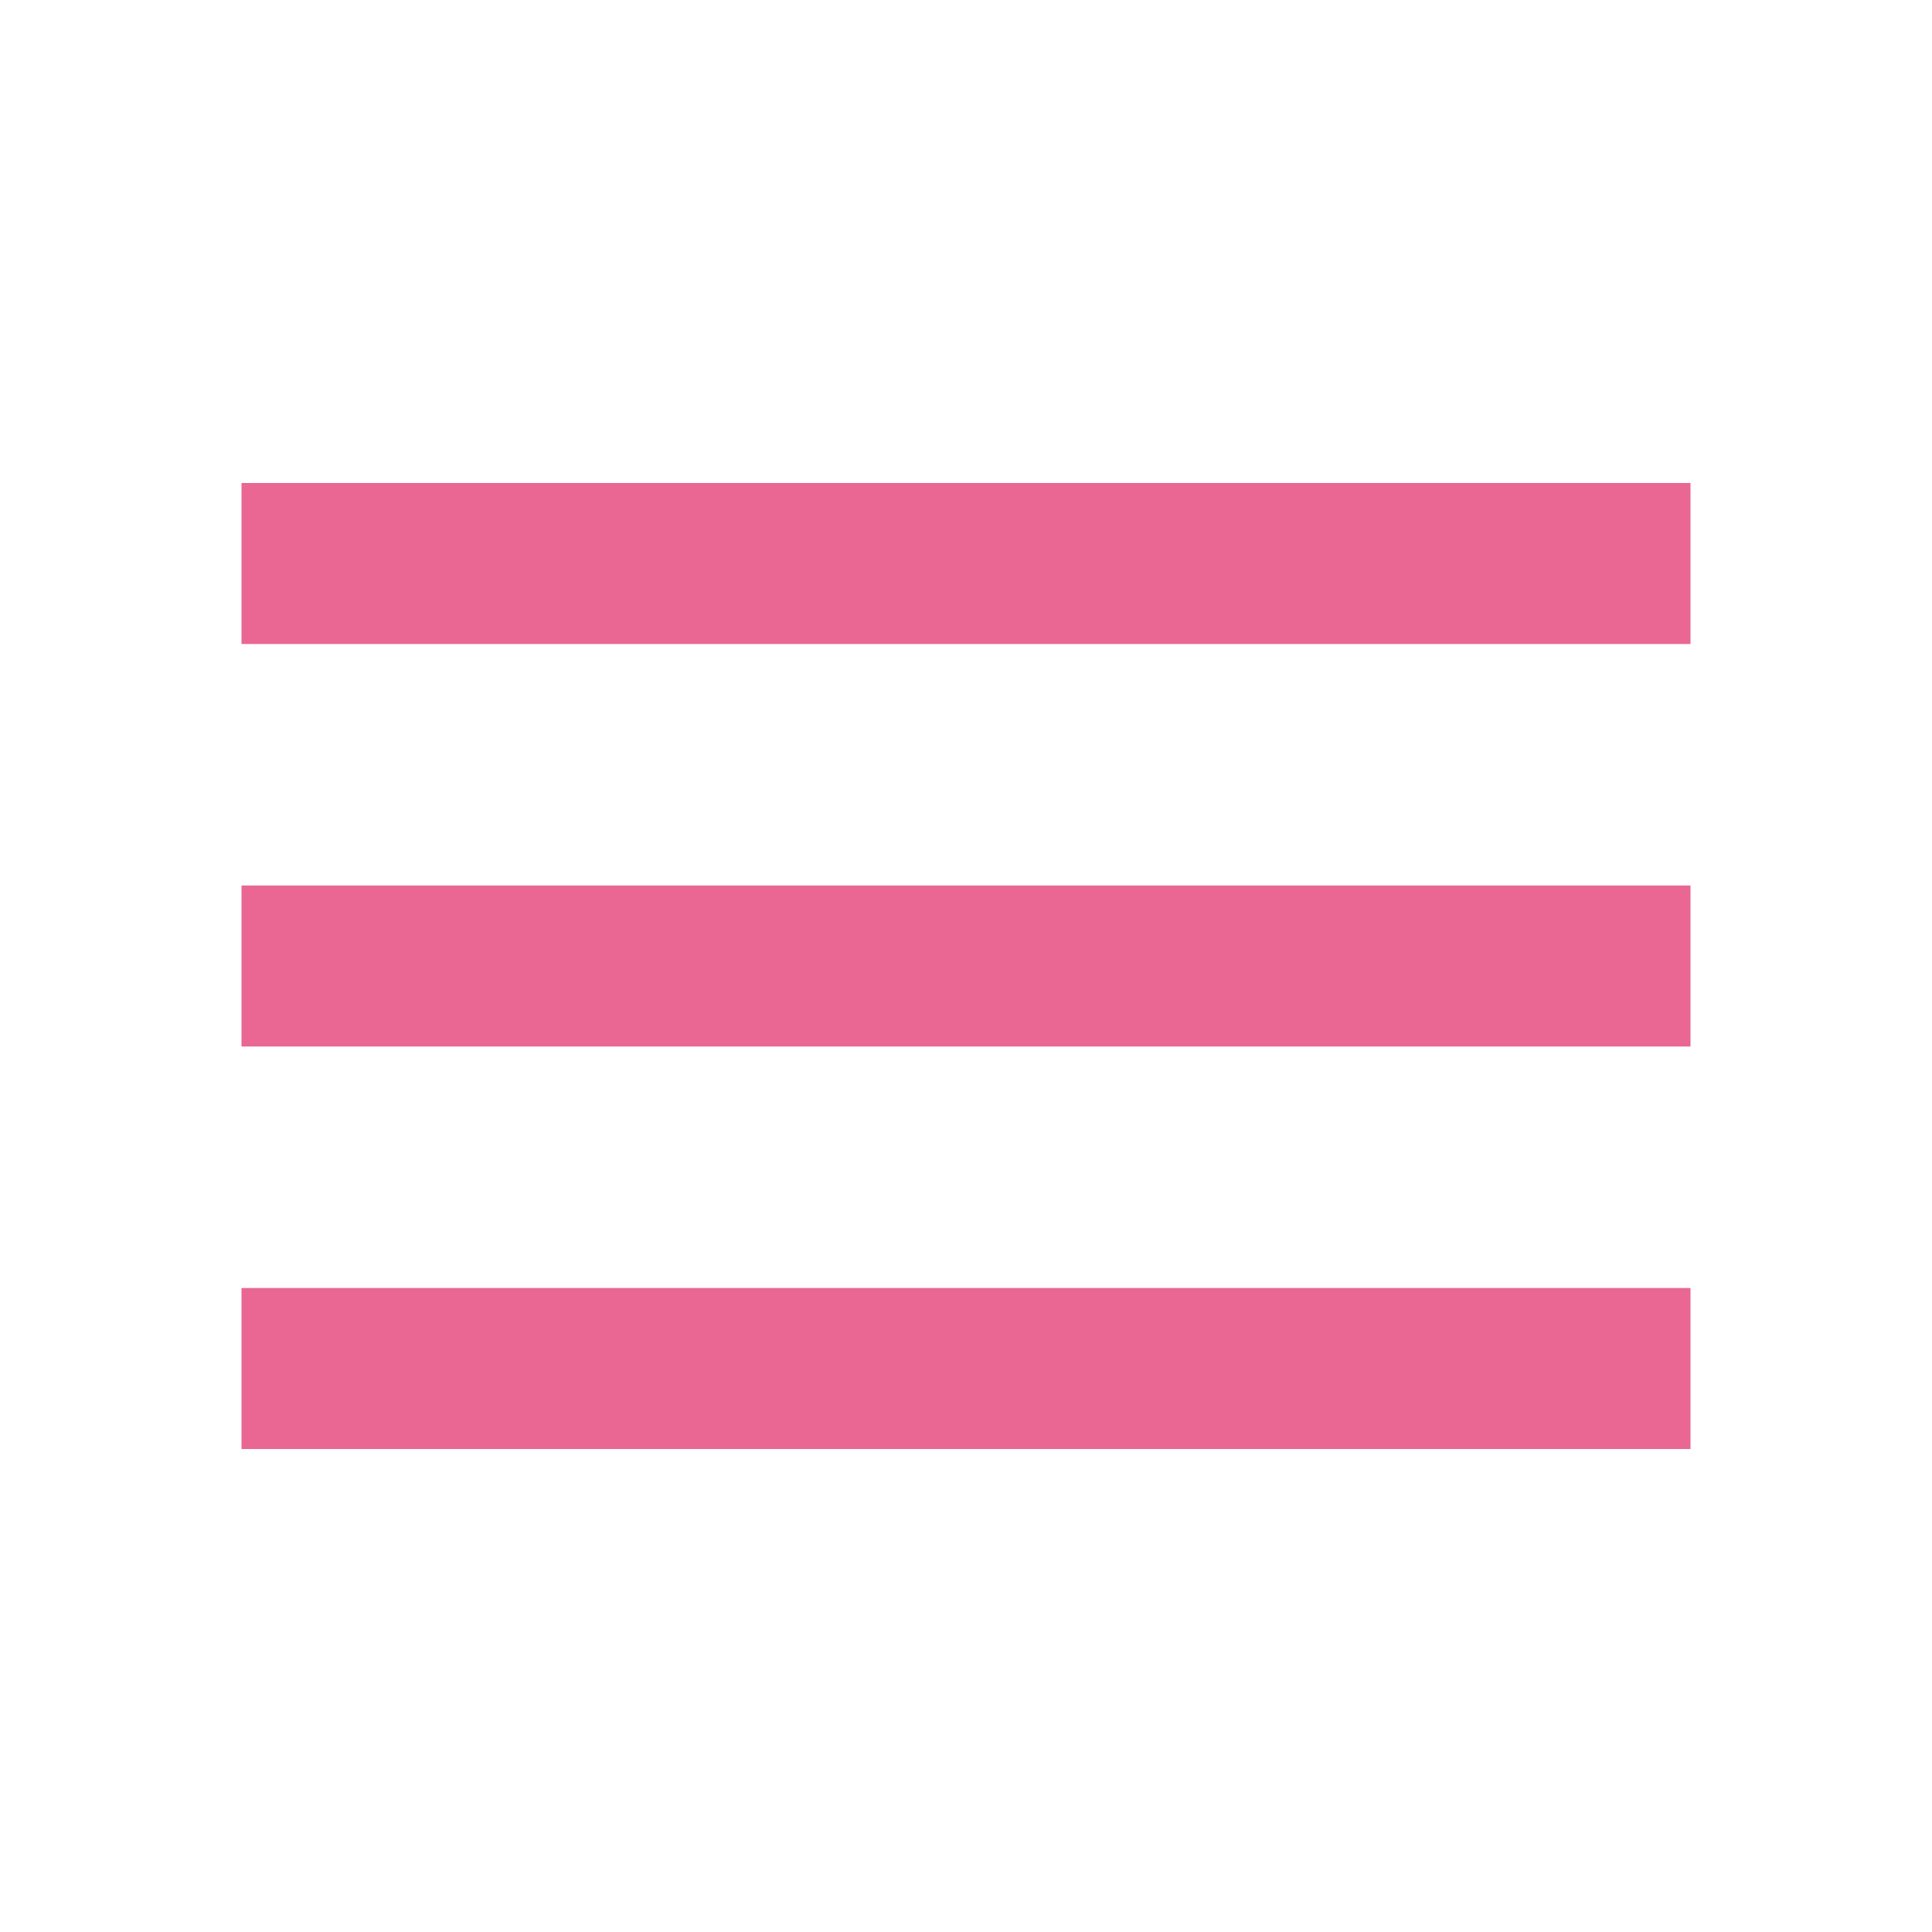
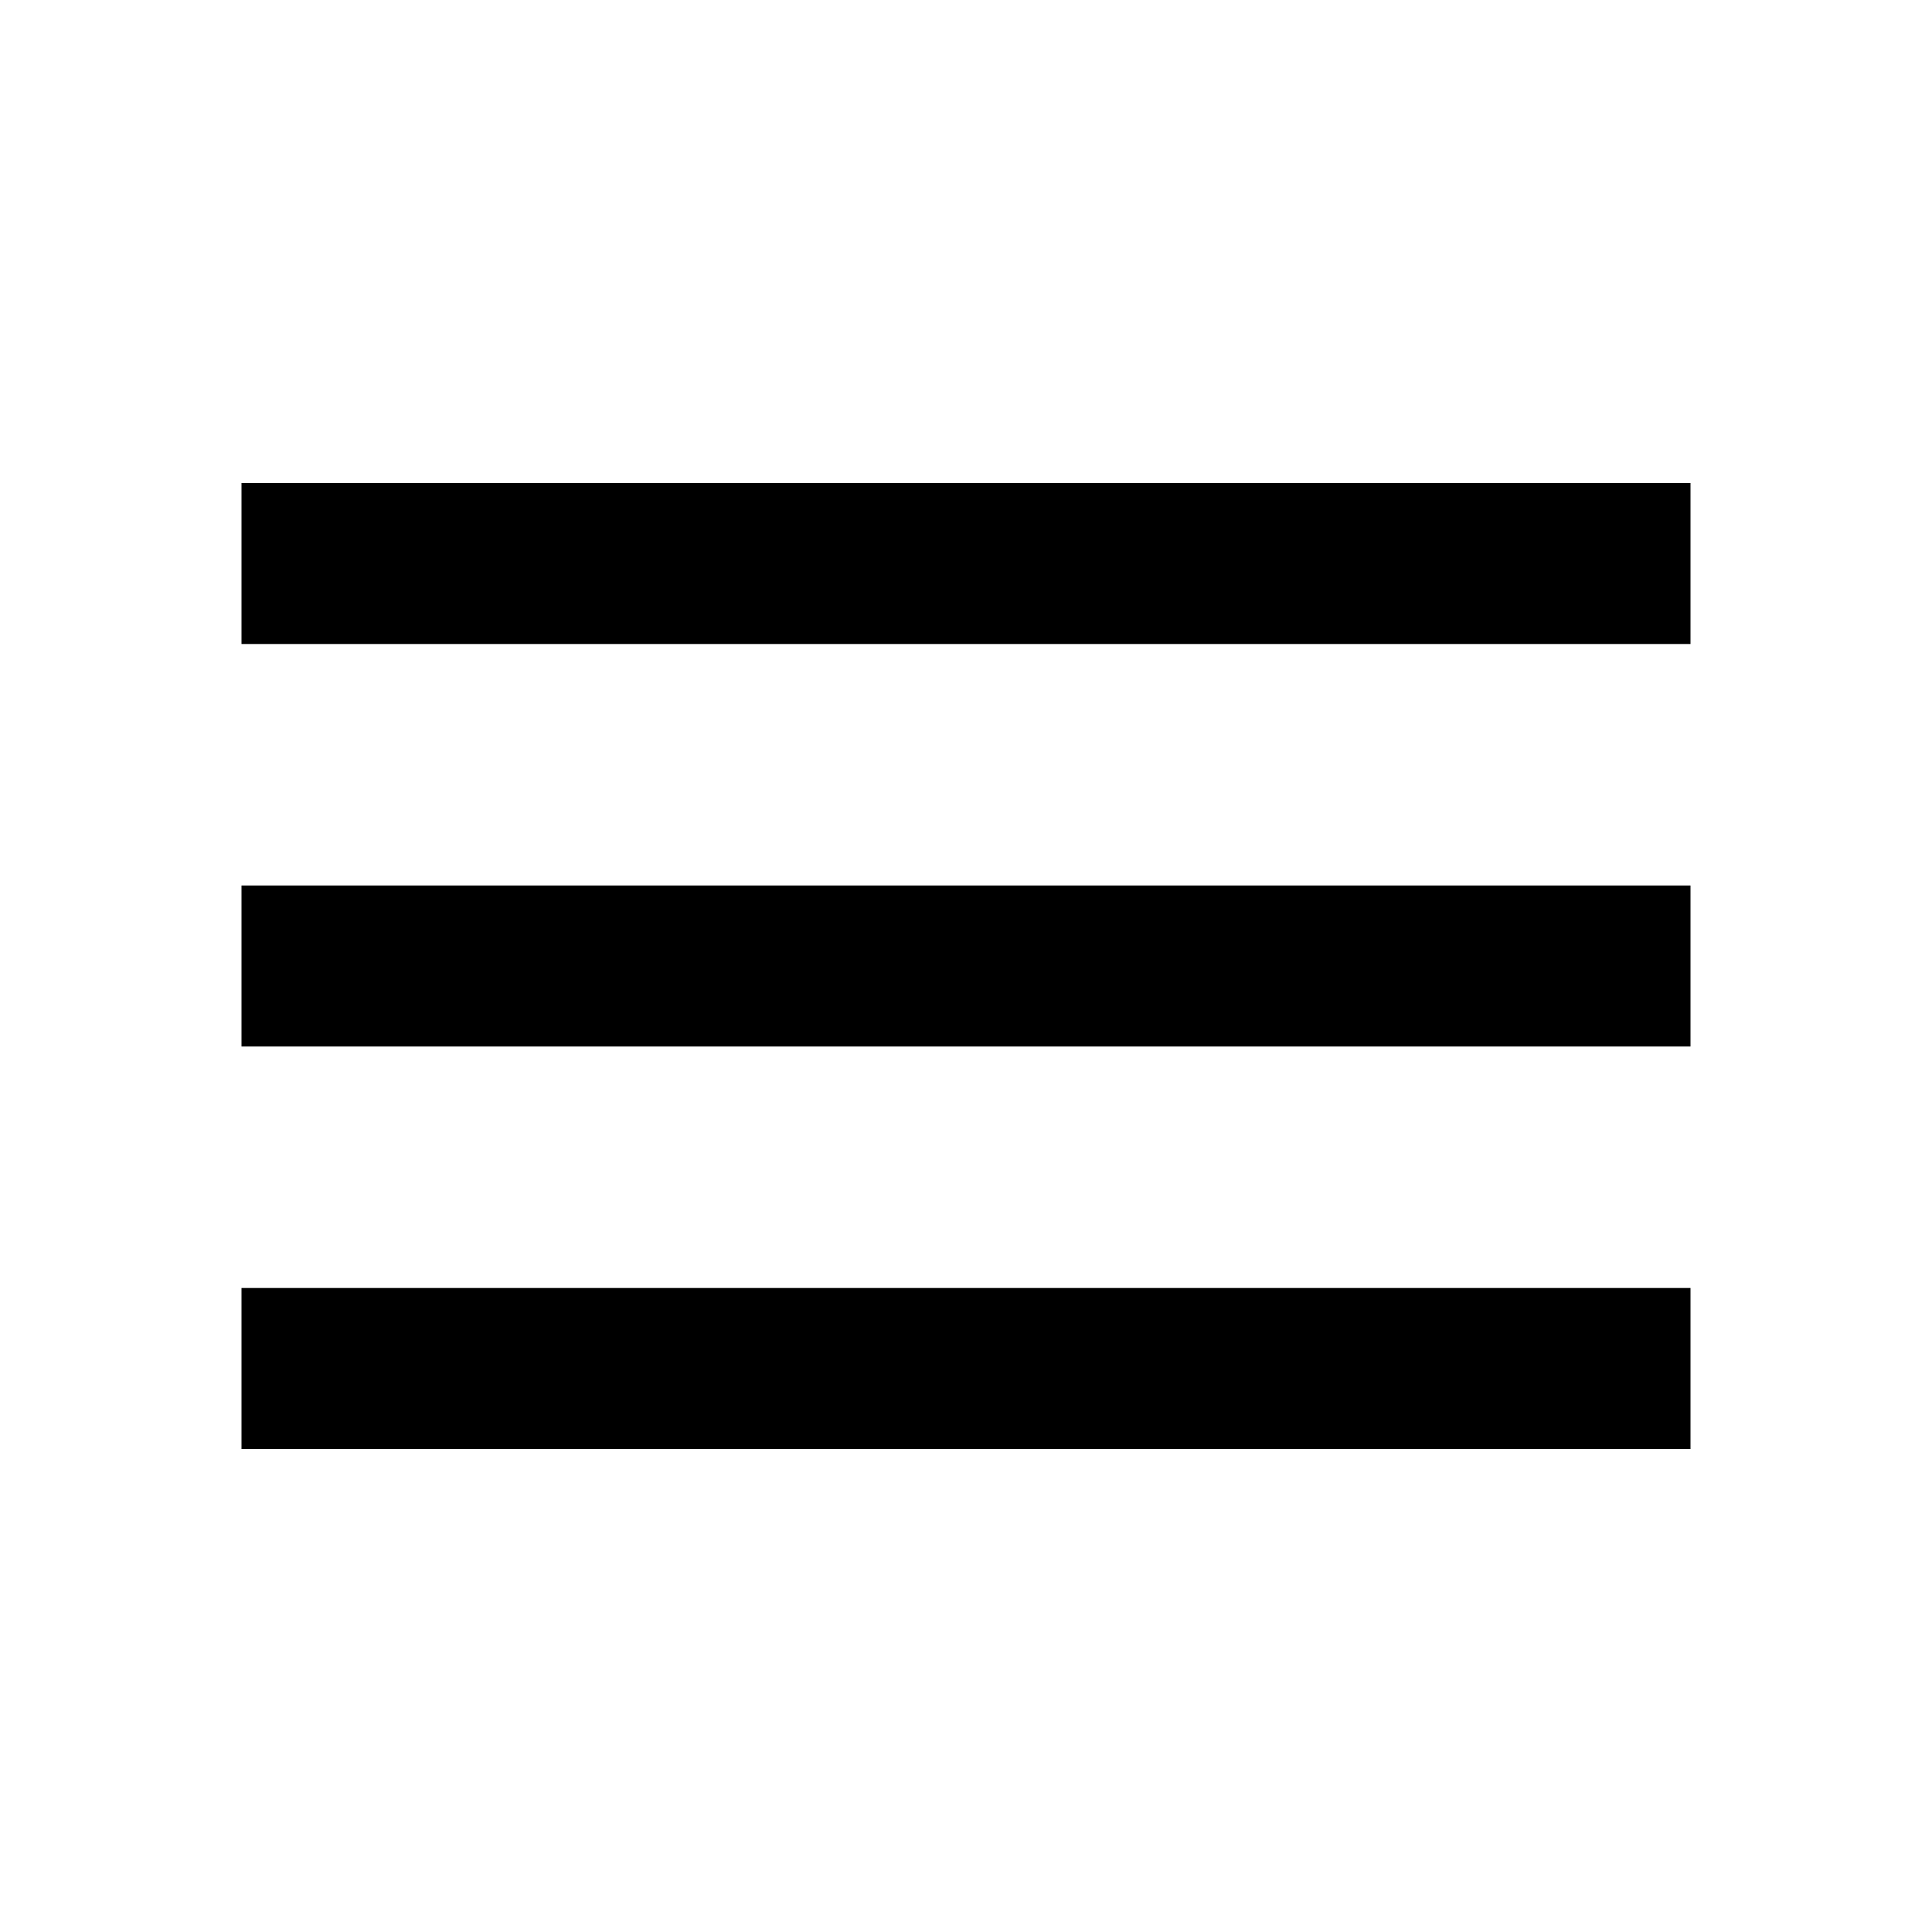
- <svg xmlns="http://www.w3.org/2000/svg" height="24px" viewBox="0 -960 960 960" width="24px" fill="#e96792">
+ <svg xmlns="http://www.w3.org/2000/svg" height="24px" viewBox="0 -960 960 960" width="24px" fill="#000000">
  <path d="M120-240v-80h720v80H120Zm0-200v-80h720v80H120Zm0-200v-80h720v80H120Z" />
</svg>
